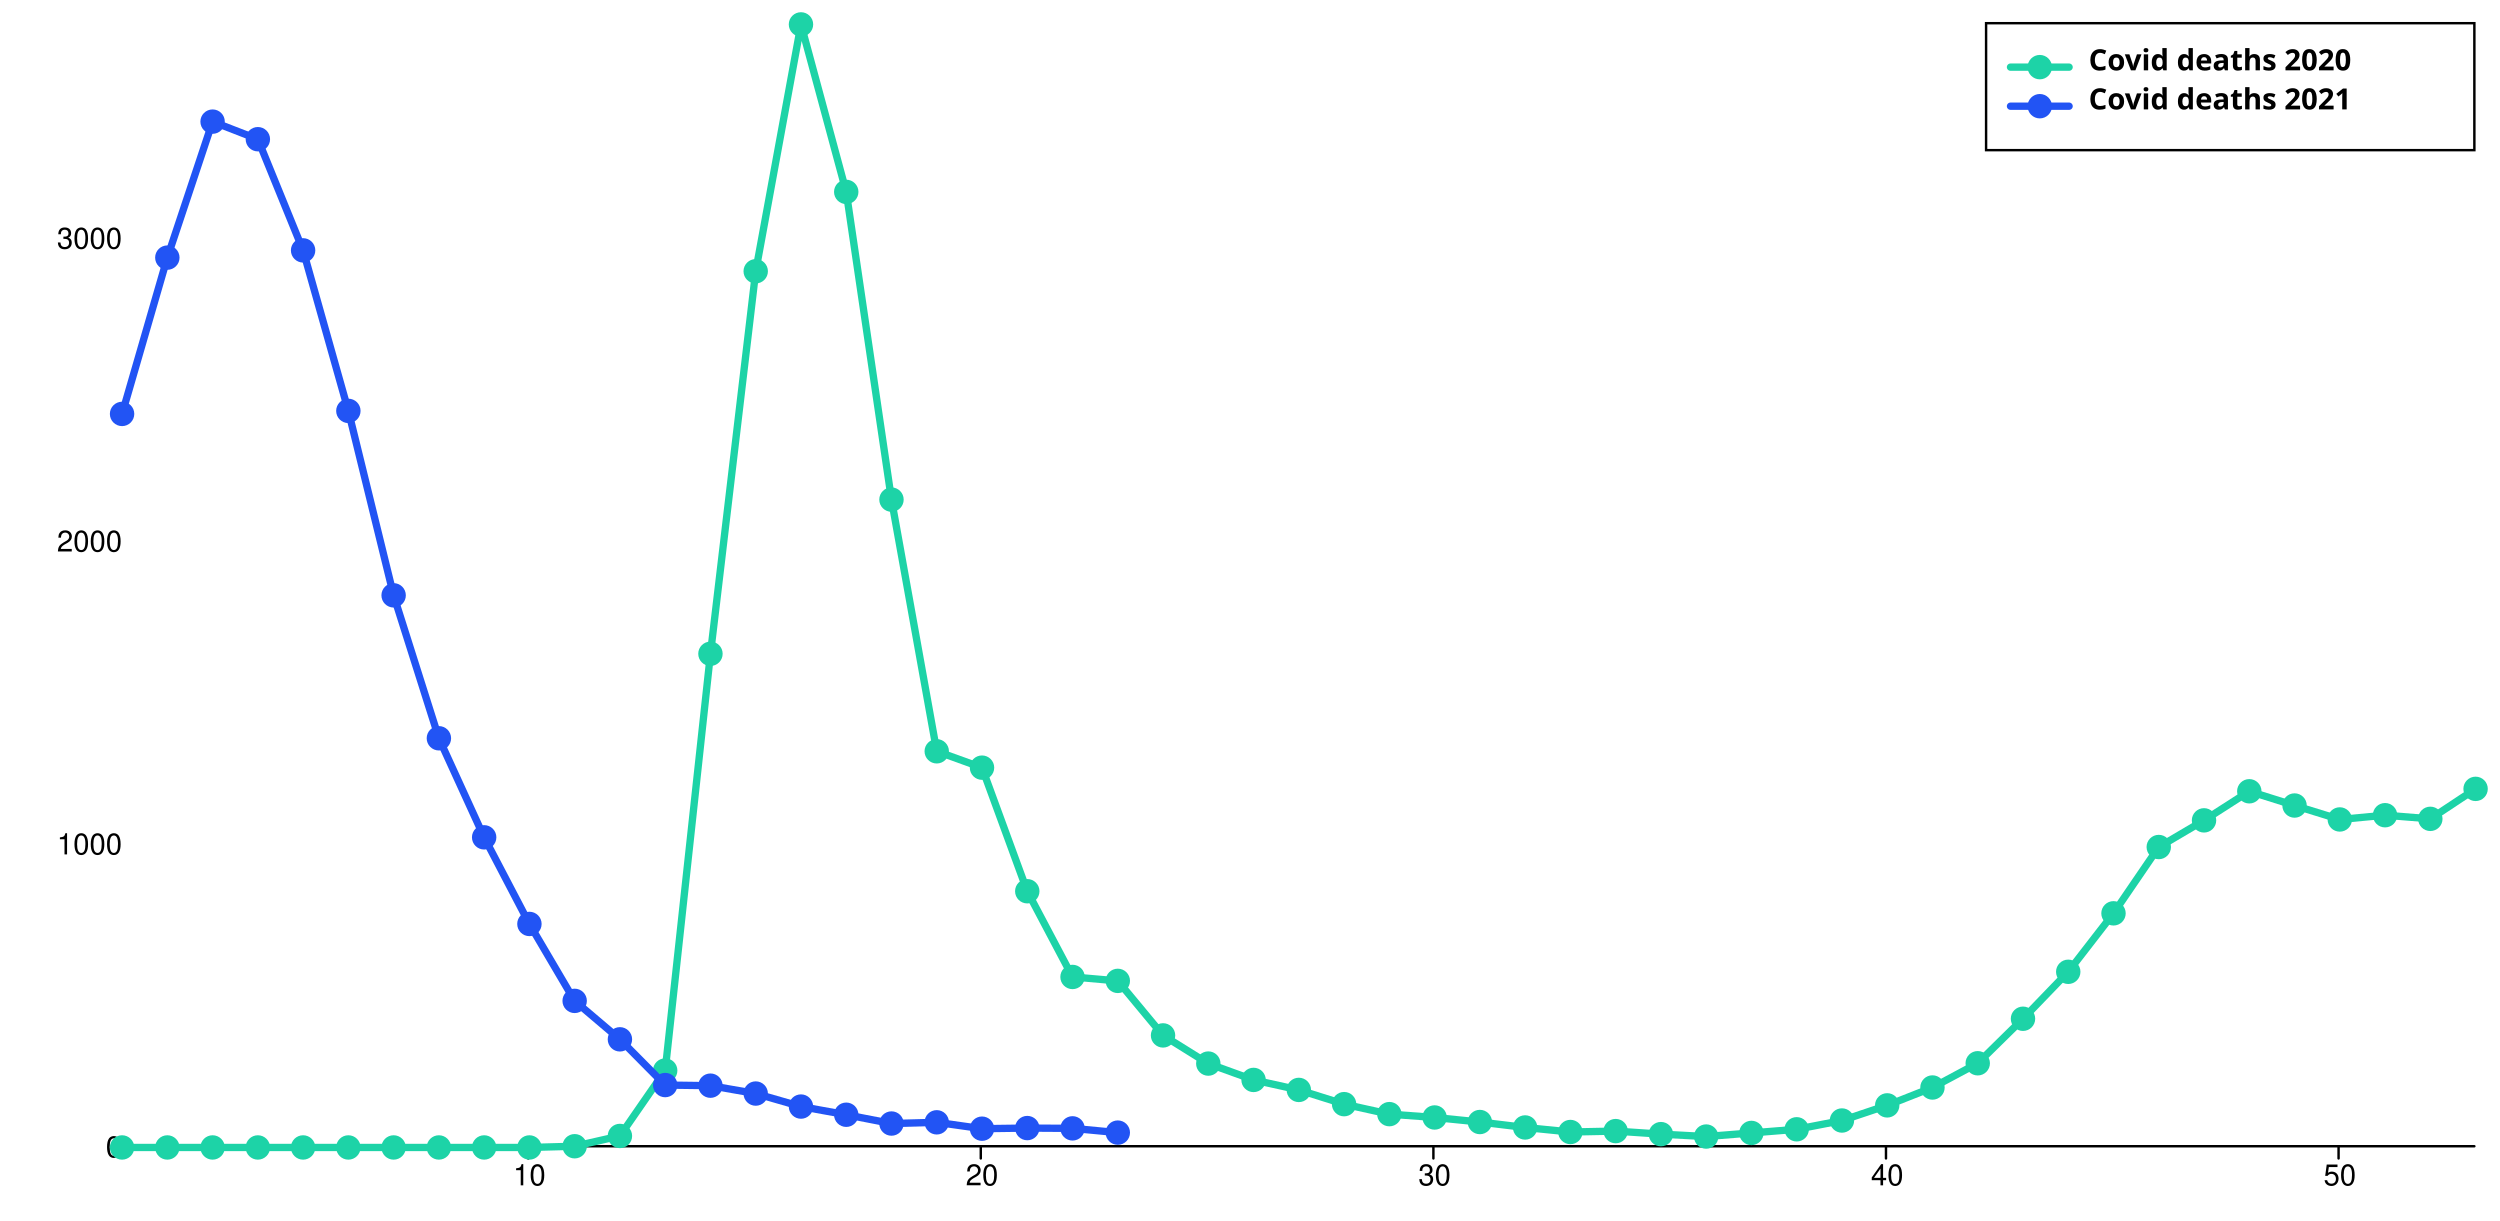
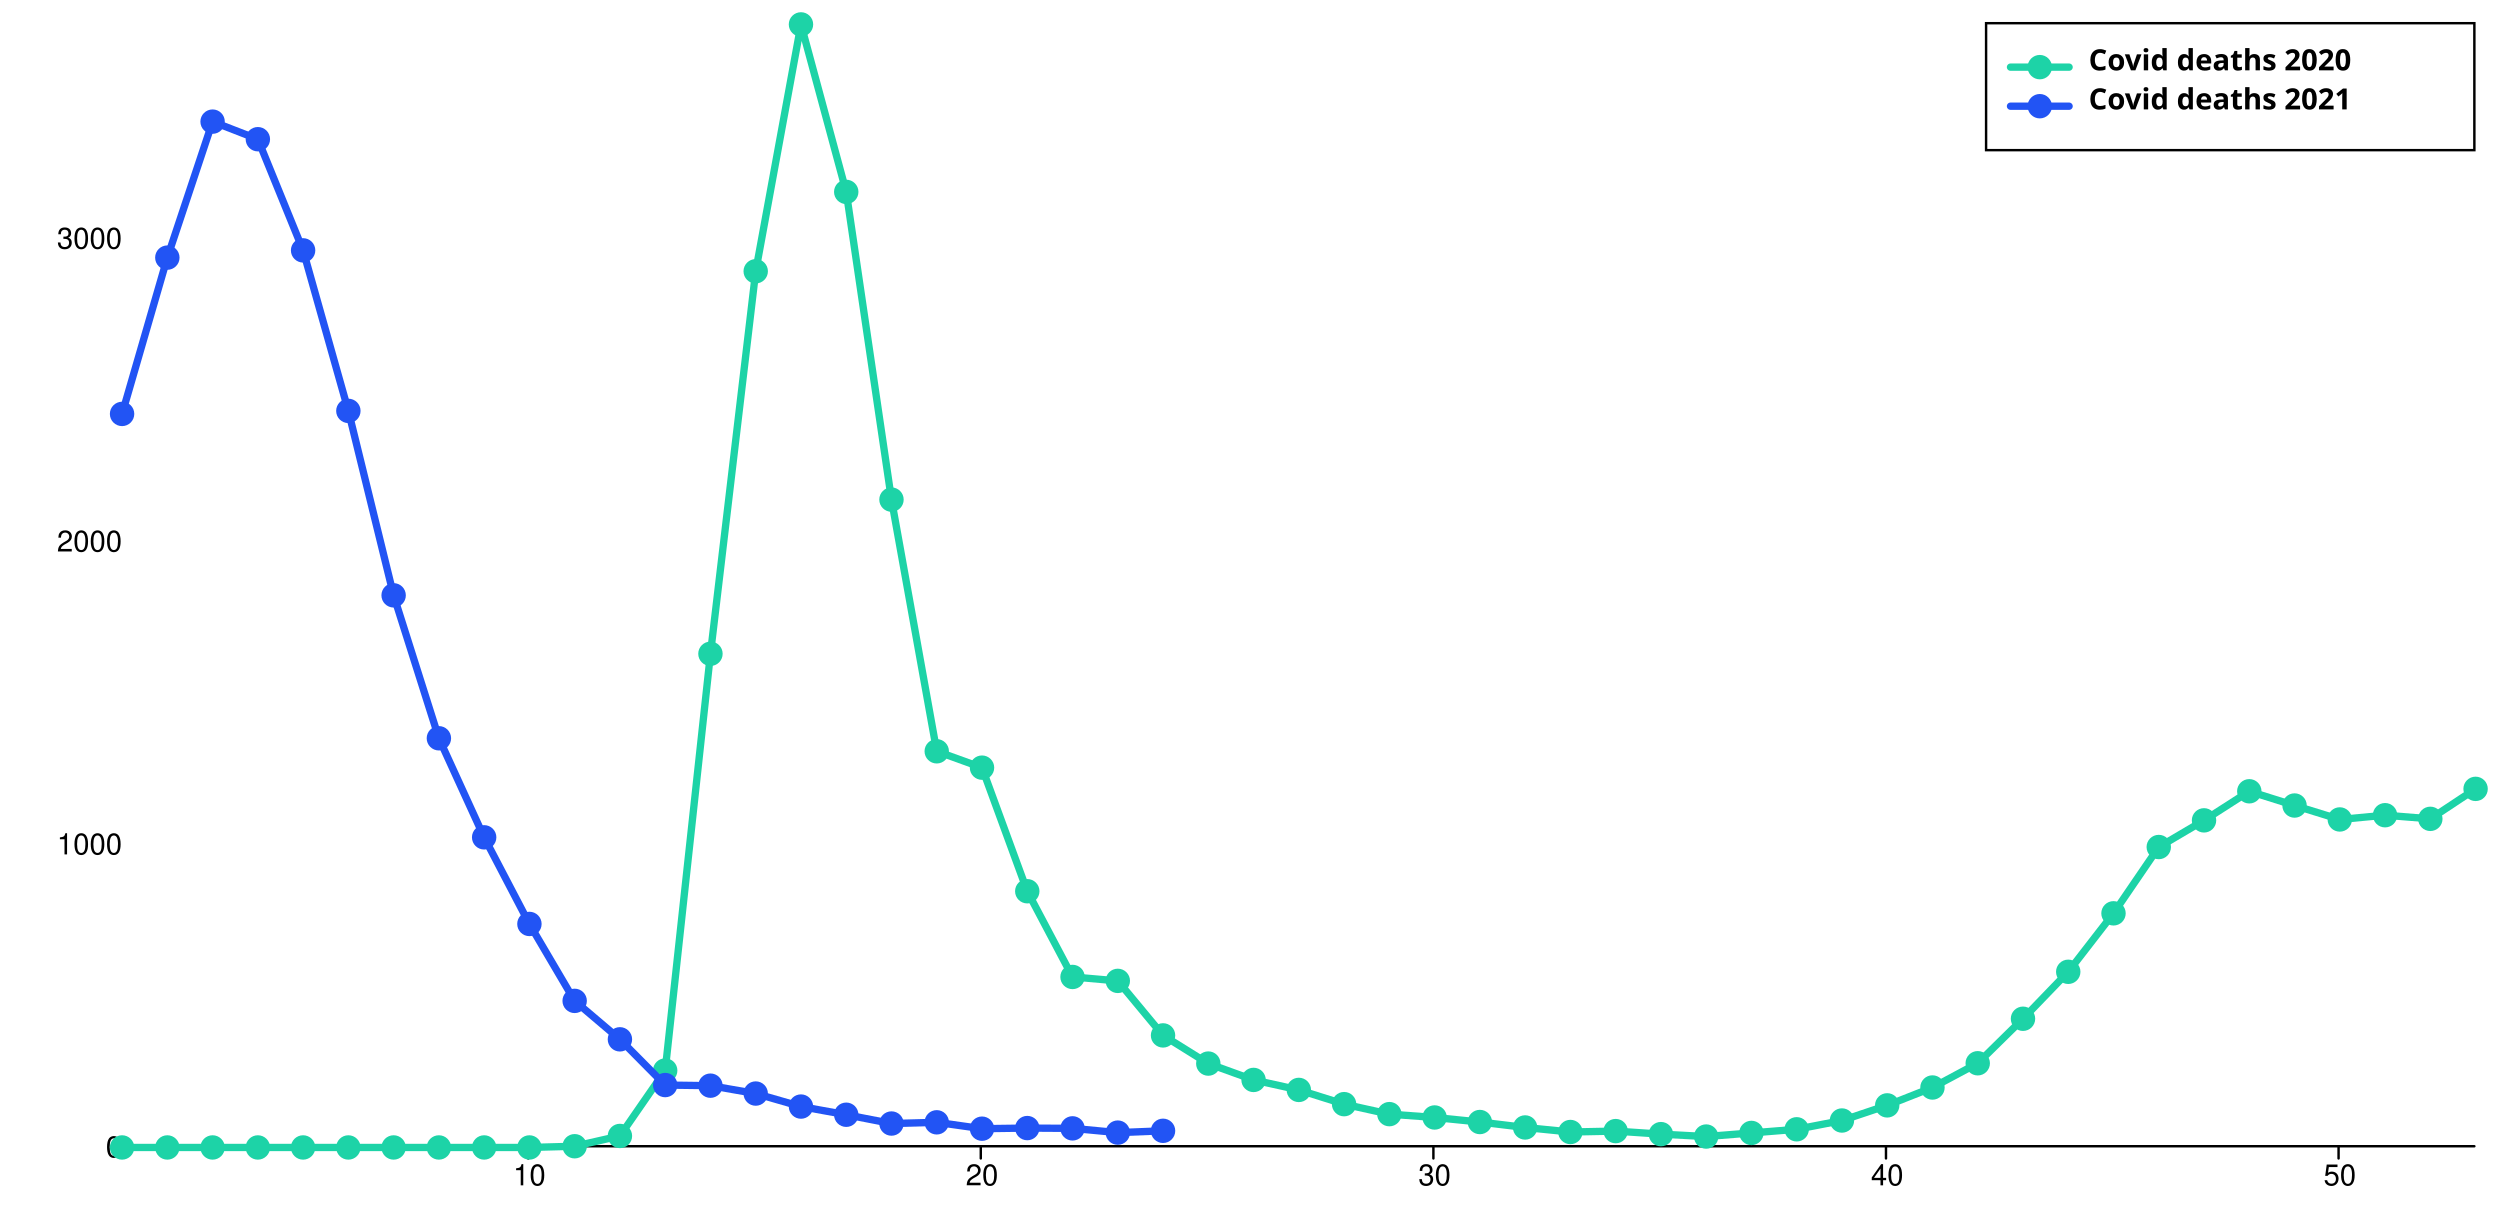
<svg xmlns="http://www.w3.org/2000/svg" width="1024" height="500" viewBox="0 0 1024 500" style="overflow:display" preserveAspectRatio="xMinYMin meet" overflow="visible">
  <defs>
    <style>
	.data-series path.line { fill-opacity: 0; stroke: black; }
	.data-series:hover path.line, .data-series.on path.line { cursor:pointer; }
	.data-series path.line.dotted { stroke-dasharray: 12 20 }
	#covid-deaths-2020-under80:hover path.line, #covid-deaths-2020-under80.on path.line { stroke-width: 5; }
	.data-series-0:hover circle, .data-series-0.on circle { display: inline; cursor:pointer; }
	#covid-deaths-2021-under80:hover path.line, #covid-deaths-2021-under80.on path.line { stroke-width: 5; }
	.data-series-1:hover circle, .data-series-1.on circle { display: inline; cursor:pointer; }
	.key rect { fill:transparent;stroke-width:1;stroke:black; }
	.key text { text-anchor:start;dominant-baseline:hanging;font-weight:bold;fill:black;stroke-width:0;font-family:sans-serif; }
	.graph-grid { font-family: "Helvetica Neue",Helvetica,Arial,"Lucida Grande",sans-serif; }
	.graph-grid line { stroke: black; stroke-width: 1; stroke-linecap: round; }
	.graph-grid.graph-grid-x text { text-anchor: middle; dominant-baseline: hanging; transform: translateY(10px); }
	.graph-grid.graph-grid-y text { text-anchor: end; dominant-baseline: middle; transform: translateX(-10px); }
	</style>
  </defs>
  <g class="graph-grid graph-grid-y">
    <line x1="49.50" y1="469.50" x2="1013.50" y2="469.50" data-left="50" />
    <text x="60" y="470" text-anchor="end">0</text>
    <text x="60" y="345.944" text-anchor="end">1000</text>
    <text x="60" y="221.888" text-anchor="end">2000</text>
    <text x="60" y="97.832" text-anchor="end">3000</text>
    <text style="text-anchor:middle;dominant-baseline:hanging;font-weight:bold;transform: translateY(240px) rotate(-90deg);" />
  </g>
  <g class="graph-grid graph-grid-x">
    <line class="tick" x1="216.35" y1="469.50" x2="216.35" y2="474.50" />
    <text x="216.846" y="470" text-anchor="middle">10</text>
    <line class="tick" x1="401.73" y1="469.50" x2="401.73" y2="474.50" />
    <text x="402.231" y="470" text-anchor="middle">20</text>
    <line class="tick" x1="587.12" y1="469.50" x2="587.12" y2="474.50" />
    <text x="587.615" y="470" text-anchor="middle">30</text>
    <line class="tick" x1="772.50" y1="469.50" x2="772.50" y2="474.50" />
    <text x="773" y="470" text-anchor="middle">40</text>
    <line class="tick" x1="957.88" y1="469.50" x2="957.88" y2="474.50" />
    <text x="958.385" y="470" text-anchor="middle">50</text>
    <text style="text-anchor:middle;dominant-baseline:hanging;font-weight:bold;transform: translateY(240px) rotate(-90deg);" />
  </g>
  <g id="covid-deaths-2020-under80" class="data-series data-series-0">
    <path d="M 50.00,470.00L 68.54,470.00L 87.08,470.00L 105.62,470.00L 124.15,470.00L 142.69,470.00L 161.23,470.00L 179.77,470.00L 198.31,470.00L 216.85,470.00L 235.38,469.50L 253.92,465.29L 272.46,438.49L 291.00,267.79L 309.54,111.11L 328.08,10.00L 346.62,78.60L 365.15,204.64L 383.69,307.73L 402.23,314.43L 420.77,365.05L 439.31,400.16L 457.85,401.77L 476.38,424.10L 494.92,435.64L 513.46,442.34L 532.00,446.43L 550.54,452.26L 569.08,456.35L 587.62,457.72L 606.15,459.58L 624.69,461.81L 643.23,463.67L 661.77,463.30L 680.31,464.54L 698.85,465.53L 717.38,464.05L 735.92,462.56L 754.46,458.96L 773.00,452.76L 791.54,445.44L 810.08,435.51L 828.62,417.28L 847.15,398.05L 865.69,374.10L 884.23,346.94L 902.77,336.02L 921.31,324.11L 939.85,329.94L 958.38,335.65L 976.92,333.91L 995.46,335.40L 1014.00,323.12" class="line" style="stroke:#1DD3A7" stroke-width="3" stroke-linecap="round" />
    <circle cx="50.00" cy="470.00" data-y="0.00" data-x="1" r="5" fill="#1DD3A7" />
    <circle cx="68.54" cy="470.00" data-y="0.00" data-x="2" r="5" fill="#1DD3A7" />
    <circle cx="87.08" cy="470.00" data-y="0.00" data-x="3" r="5" fill="#1DD3A7" />
    <circle cx="105.62" cy="470.00" data-y="0.00" data-x="4" r="5" fill="#1DD3A7" />
    <circle cx="124.15" cy="470.00" data-y="0.00" data-x="5" r="5" fill="#1DD3A7" />
    <circle cx="142.69" cy="470.00" data-y="0.00" data-x="6" r="5" fill="#1DD3A7" />
    <circle cx="161.23" cy="470.00" data-y="0.00" data-x="7" r="5" fill="#1DD3A7" />
    <circle cx="179.77" cy="470.00" data-y="0.00" data-x="8" r="5" fill="#1DD3A7" />
    <circle cx="198.31" cy="470.00" data-y="0.00" data-x="9" r="5" fill="#1DD3A7" />
    <circle cx="216.85" cy="470.00" data-y="0.00" data-x="10" r="5" fill="#1DD3A7" />
    <circle cx="235.38" cy="469.50" data-y="4.00" data-x="11" r="5" fill="#1DD3A7" />
    <circle cx="253.92" cy="465.29" data-y="38.00" data-x="12" r="5" fill="#1DD3A7" />
    <circle cx="272.46" cy="438.49" data-y="254.00" data-x="13" r="5" fill="#1DD3A7" />
    <circle cx="291.00" cy="267.79" data-y="1630.00" data-x="14" r="5" fill="#1DD3A7" />
    <circle cx="309.54" cy="111.11" data-y="2893.00" data-x="15" r="5" fill="#1DD3A7" />
    <circle cx="328.08" cy="10.00" data-y="3708.00" data-x="16" r="5" fill="#1DD3A7" />
    <circle cx="346.62" cy="78.60" data-y="3155.00" data-x="17" r="5" fill="#1DD3A7" />
    <circle cx="365.15" cy="204.64" data-y="2139.00" data-x="18" r="5" fill="#1DD3A7" />
    <circle cx="383.69" cy="307.73" data-y="1308.00" data-x="19" r="5" fill="#1DD3A7" />
    <circle cx="402.23" cy="314.43" data-y="1254.00" data-x="20" r="5" fill="#1DD3A7" />
    <circle cx="420.77" cy="365.05" data-y="846.00" data-x="21" r="5" fill="#1DD3A7" />
    <circle cx="439.31" cy="400.16" data-y="563.00" data-x="22" r="5" fill="#1DD3A7" />
    <circle cx="457.85" cy="401.77" data-y="550.00" data-x="23" r="5" fill="#1DD3A7" />
    <circle cx="476.38" cy="424.10" data-y="370.00" data-x="24" r="5" fill="#1DD3A7" />
    <circle cx="494.92" cy="435.64" data-y="277.00" data-x="25" r="5" fill="#1DD3A7" />
    <circle cx="513.46" cy="442.34" data-y="223.00" data-x="26" r="5" fill="#1DD3A7" />
    <circle cx="532.00" cy="446.43" data-y="190.00" data-x="27" r="5" fill="#1DD3A7" />
    <circle cx="550.54" cy="452.26" data-y="143.00" data-x="28" r="5" fill="#1DD3A7" />
    <circle cx="569.08" cy="456.35" data-y="110.00" data-x="29" r="5" fill="#1DD3A7" />
    <circle cx="587.62" cy="457.72" data-y="99.00" data-x="30" r="5" fill="#1DD3A7" />
    <circle cx="606.15" cy="459.58" data-y="84.00" data-x="31" r="5" fill="#1DD3A7" />
    <circle cx="624.69" cy="461.81" data-y="66.00" data-x="32" r="5" fill="#1DD3A7" />
    <circle cx="643.23" cy="463.67" data-y="51.00" data-x="33" r="5" fill="#1DD3A7" />
    <circle cx="661.77" cy="463.30" data-y="54.00" data-x="34" r="5" fill="#1DD3A7" />
    <circle cx="680.31" cy="464.54" data-y="44.00" data-x="35" r="5" fill="#1DD3A7" />
    <circle cx="698.85" cy="465.53" data-y="36.00" data-x="36" r="5" fill="#1DD3A7" />
    <circle cx="717.38" cy="464.05" data-y="48.00" data-x="37" r="5" fill="#1DD3A7" />
    <circle cx="735.92" cy="462.56" data-y="60.00" data-x="38" r="5" fill="#1DD3A7" />
    <circle cx="754.46" cy="458.96" data-y="89.00" data-x="39" r="5" fill="#1DD3A7" />
    <circle cx="773.00" cy="452.76" data-y="139.00" data-x="40" r="5" fill="#1DD3A7" />
    <circle cx="791.54" cy="445.44" data-y="198.00" data-x="41" r="5" fill="#1DD3A7" />
    <circle cx="810.08" cy="435.51" data-y="278.00" data-x="42" r="5" fill="#1DD3A7" />
    <circle cx="828.62" cy="417.28" data-y="425.00" data-x="43" r="5" fill="#1DD3A7" />
    <circle cx="847.15" cy="398.05" data-y="580.00" data-x="44" r="5" fill="#1DD3A7" />
    <circle cx="865.69" cy="374.10" data-y="773.00" data-x="45" r="5" fill="#1DD3A7" />
    <circle cx="884.23" cy="346.94" data-y="992.00" data-x="46" r="5" fill="#1DD3A7" />
    <circle cx="902.77" cy="336.02" data-y="1080.00" data-x="47" r="5" fill="#1DD3A7" />
    <circle cx="921.31" cy="324.11" data-y="1176.00" data-x="48" r="5" fill="#1DD3A7" />
    <circle cx="939.85" cy="329.94" data-y="1129.00" data-x="49" r="5" fill="#1DD3A7" />
    <circle cx="958.38" cy="335.65" data-y="1083.00" data-x="50" r="5" fill="#1DD3A7" />
    <circle cx="976.92" cy="333.91" data-y="1097.00" data-x="51" r="5" fill="#1DD3A7" />
    <circle cx="995.46" cy="335.40" data-y="1085.00" data-x="52" r="5" fill="#1DD3A7" />
    <circle cx="1014.00" cy="323.12" data-y="1184.00" data-x="53" r="5" fill="#1DD3A7" />
  </g>
  <g id="covid-deaths-2021-under80" class="data-series data-series-1">
-     <path d="M 50.00,169.54L 68.54,105.52L 87.08,49.82L 105.62,57.02L 124.15,102.55L 142.69,168.30L 161.23,243.85L 179.77,302.40L 198.31,342.97L 216.85,378.45L 235.38,409.96L 253.92,425.71L 272.46,444.44L 291.00,444.69L 309.54,447.92L 328.08,453.25L 346.62,456.60L 365.15,460.20L 383.69,459.70L 402.23,462.31L 420.77,462.06L 439.31,462.18L 457.85,463.92" class="line" style="stroke:#2254F4" stroke-width="3" stroke-linecap="round" />
+     <path d="M 50.00,169.54L 68.54,105.52L 87.08,49.82L 105.62,57.02L 124.15,102.55L 142.69,168.30L 161.23,243.85L 179.77,302.40L 198.31,342.97L 216.85,378.45L 235.38,409.96L 253.92,425.71L 272.46,444.44L 291.00,444.69L 309.54,447.92L 328.08,453.25L 346.62,456.60L 365.15,460.20L 383.69,459.70L 402.23,462.31L 420.77,462.06L 439.31,462.18L 457.85,463.92L 476.38,463.18" class="line" style="stroke:#2254F4" stroke-width="3" stroke-linecap="round" />
    <circle cx="50.00" cy="169.54" data-y="2422.00" data-x="1" r="5" fill="#2254F4" />
    <circle cx="68.54" cy="105.52" data-y="2938.00" data-x="2" r="5" fill="#2254F4" />
    <circle cx="87.08" cy="49.82" data-y="3387.00" data-x="3" r="5" fill="#2254F4" />
    <circle cx="105.62" cy="57.02" data-y="3329.00" data-x="4" r="5" fill="#2254F4" />
    <circle cx="124.15" cy="102.55" data-y="2962.00" data-x="5" r="5" fill="#2254F4" />
    <circle cx="142.69" cy="168.30" data-y="2432.00" data-x="6" r="5" fill="#2254F4" />
    <circle cx="161.23" cy="243.85" data-y="1823.00" data-x="7" r="5" fill="#2254F4" />
    <circle cx="179.77" cy="302.40" data-y="1351.00" data-x="8" r="5" fill="#2254F4" />
    <circle cx="198.31" cy="342.97" data-y="1024.00" data-x="9" r="5" fill="#2254F4" />
    <circle cx="216.85" cy="378.45" data-y="738.00" data-x="10" r="5" fill="#2254F4" />
    <circle cx="235.38" cy="409.96" data-y="484.00" data-x="11" r="5" fill="#2254F4" />
    <circle cx="253.92" cy="425.71" data-y="357.00" data-x="12" r="5" fill="#2254F4" />
    <circle cx="272.46" cy="444.44" data-y="206.00" data-x="13" r="5" fill="#2254F4" />
    <circle cx="291.00" cy="444.69" data-y="204.00" data-x="14" r="5" fill="#2254F4" />
    <circle cx="309.54" cy="447.92" data-y="178.00" data-x="15" r="5" fill="#2254F4" />
    <circle cx="328.08" cy="453.25" data-y="135.00" data-x="16" r="5" fill="#2254F4" />
    <circle cx="346.62" cy="456.60" data-y="108.00" data-x="17" r="5" fill="#2254F4" />
    <circle cx="365.15" cy="460.20" data-y="79.00" data-x="18" r="5" fill="#2254F4" />
    <circle cx="383.69" cy="459.70" data-y="83.00" data-x="19" r="5" fill="#2254F4" />
    <circle cx="402.23" cy="462.31" data-y="62.00" data-x="20" r="5" fill="#2254F4" />
    <circle cx="420.77" cy="462.06" data-y="64.00" data-x="21" r="5" fill="#2254F4" />
    <circle cx="439.31" cy="462.18" data-y="63.00" data-x="22" r="5" fill="#2254F4" />
    <circle cx="457.85" cy="463.92" data-y="49.00" data-x="23" r="5" fill="#2254F4" />
+     <circle cx="476.38" cy="463.18" data-y="55.00" data-x="24" r="5" fill="#2254F4" />
  </g>
  <g class="key">
    <rect x="813.5" y="9.5" width="200" height="52" />
    <g id="covid-deaths-2020-under80-key">&gt;	<text x="823.5" y="19.5">
        <tspan dx="32" dy="0">Covid deaths 2020</tspan>
      </text>
      <path d="M823.50,27.50 l 24 0" class="line" style="stroke:#1DD3A7" stroke-width="3" stroke-linecap="round" />
      <circle cx="835.50" cy="27.50" r="5" fill="#1DD3A7" />
    </g>
    <g id="covid-deaths-2021-under80-key">&gt;	<text x="823.5" y="35.5">
        <tspan dx="32" dy="0">Covid deaths 2021</tspan>
      </text>
      <path d="M823.50,43.50 l 24 0" class="line" style="stroke:#2254F4" stroke-width="3" stroke-linecap="round" />
      <circle cx="835.50" cy="43.50" r="5" fill="#2254F4" />
    </g>
  </g>
</svg>
